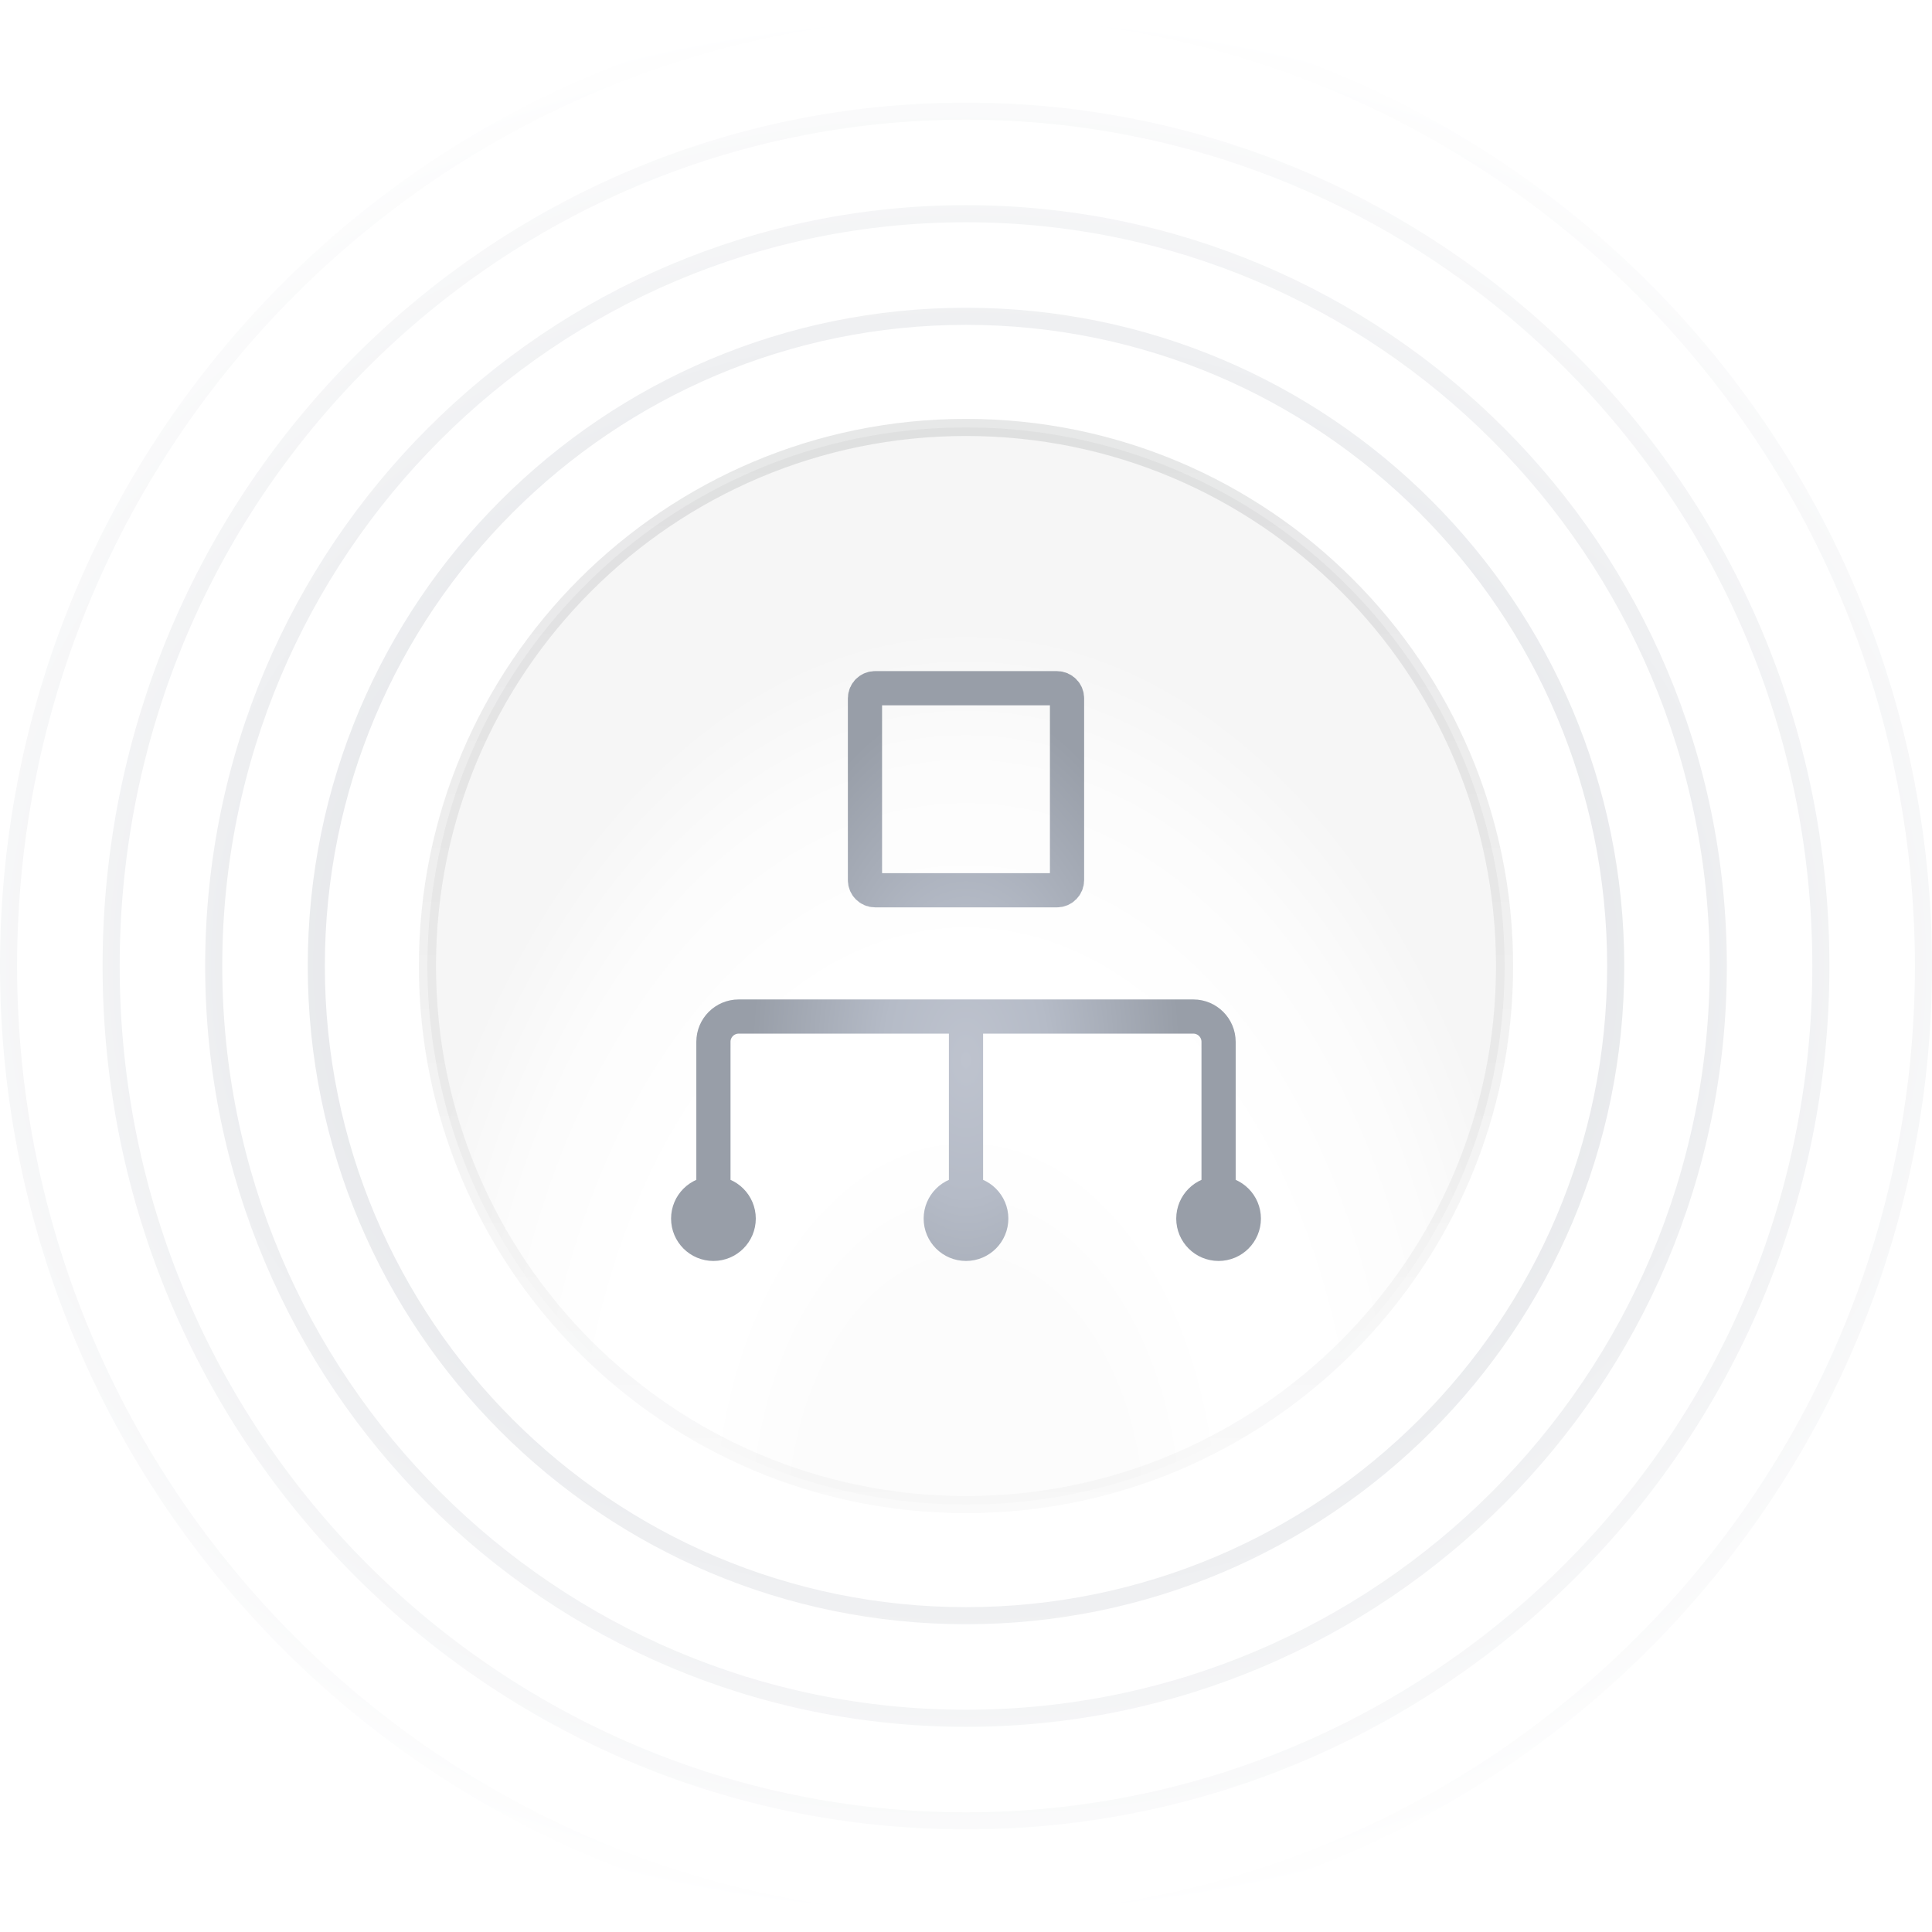
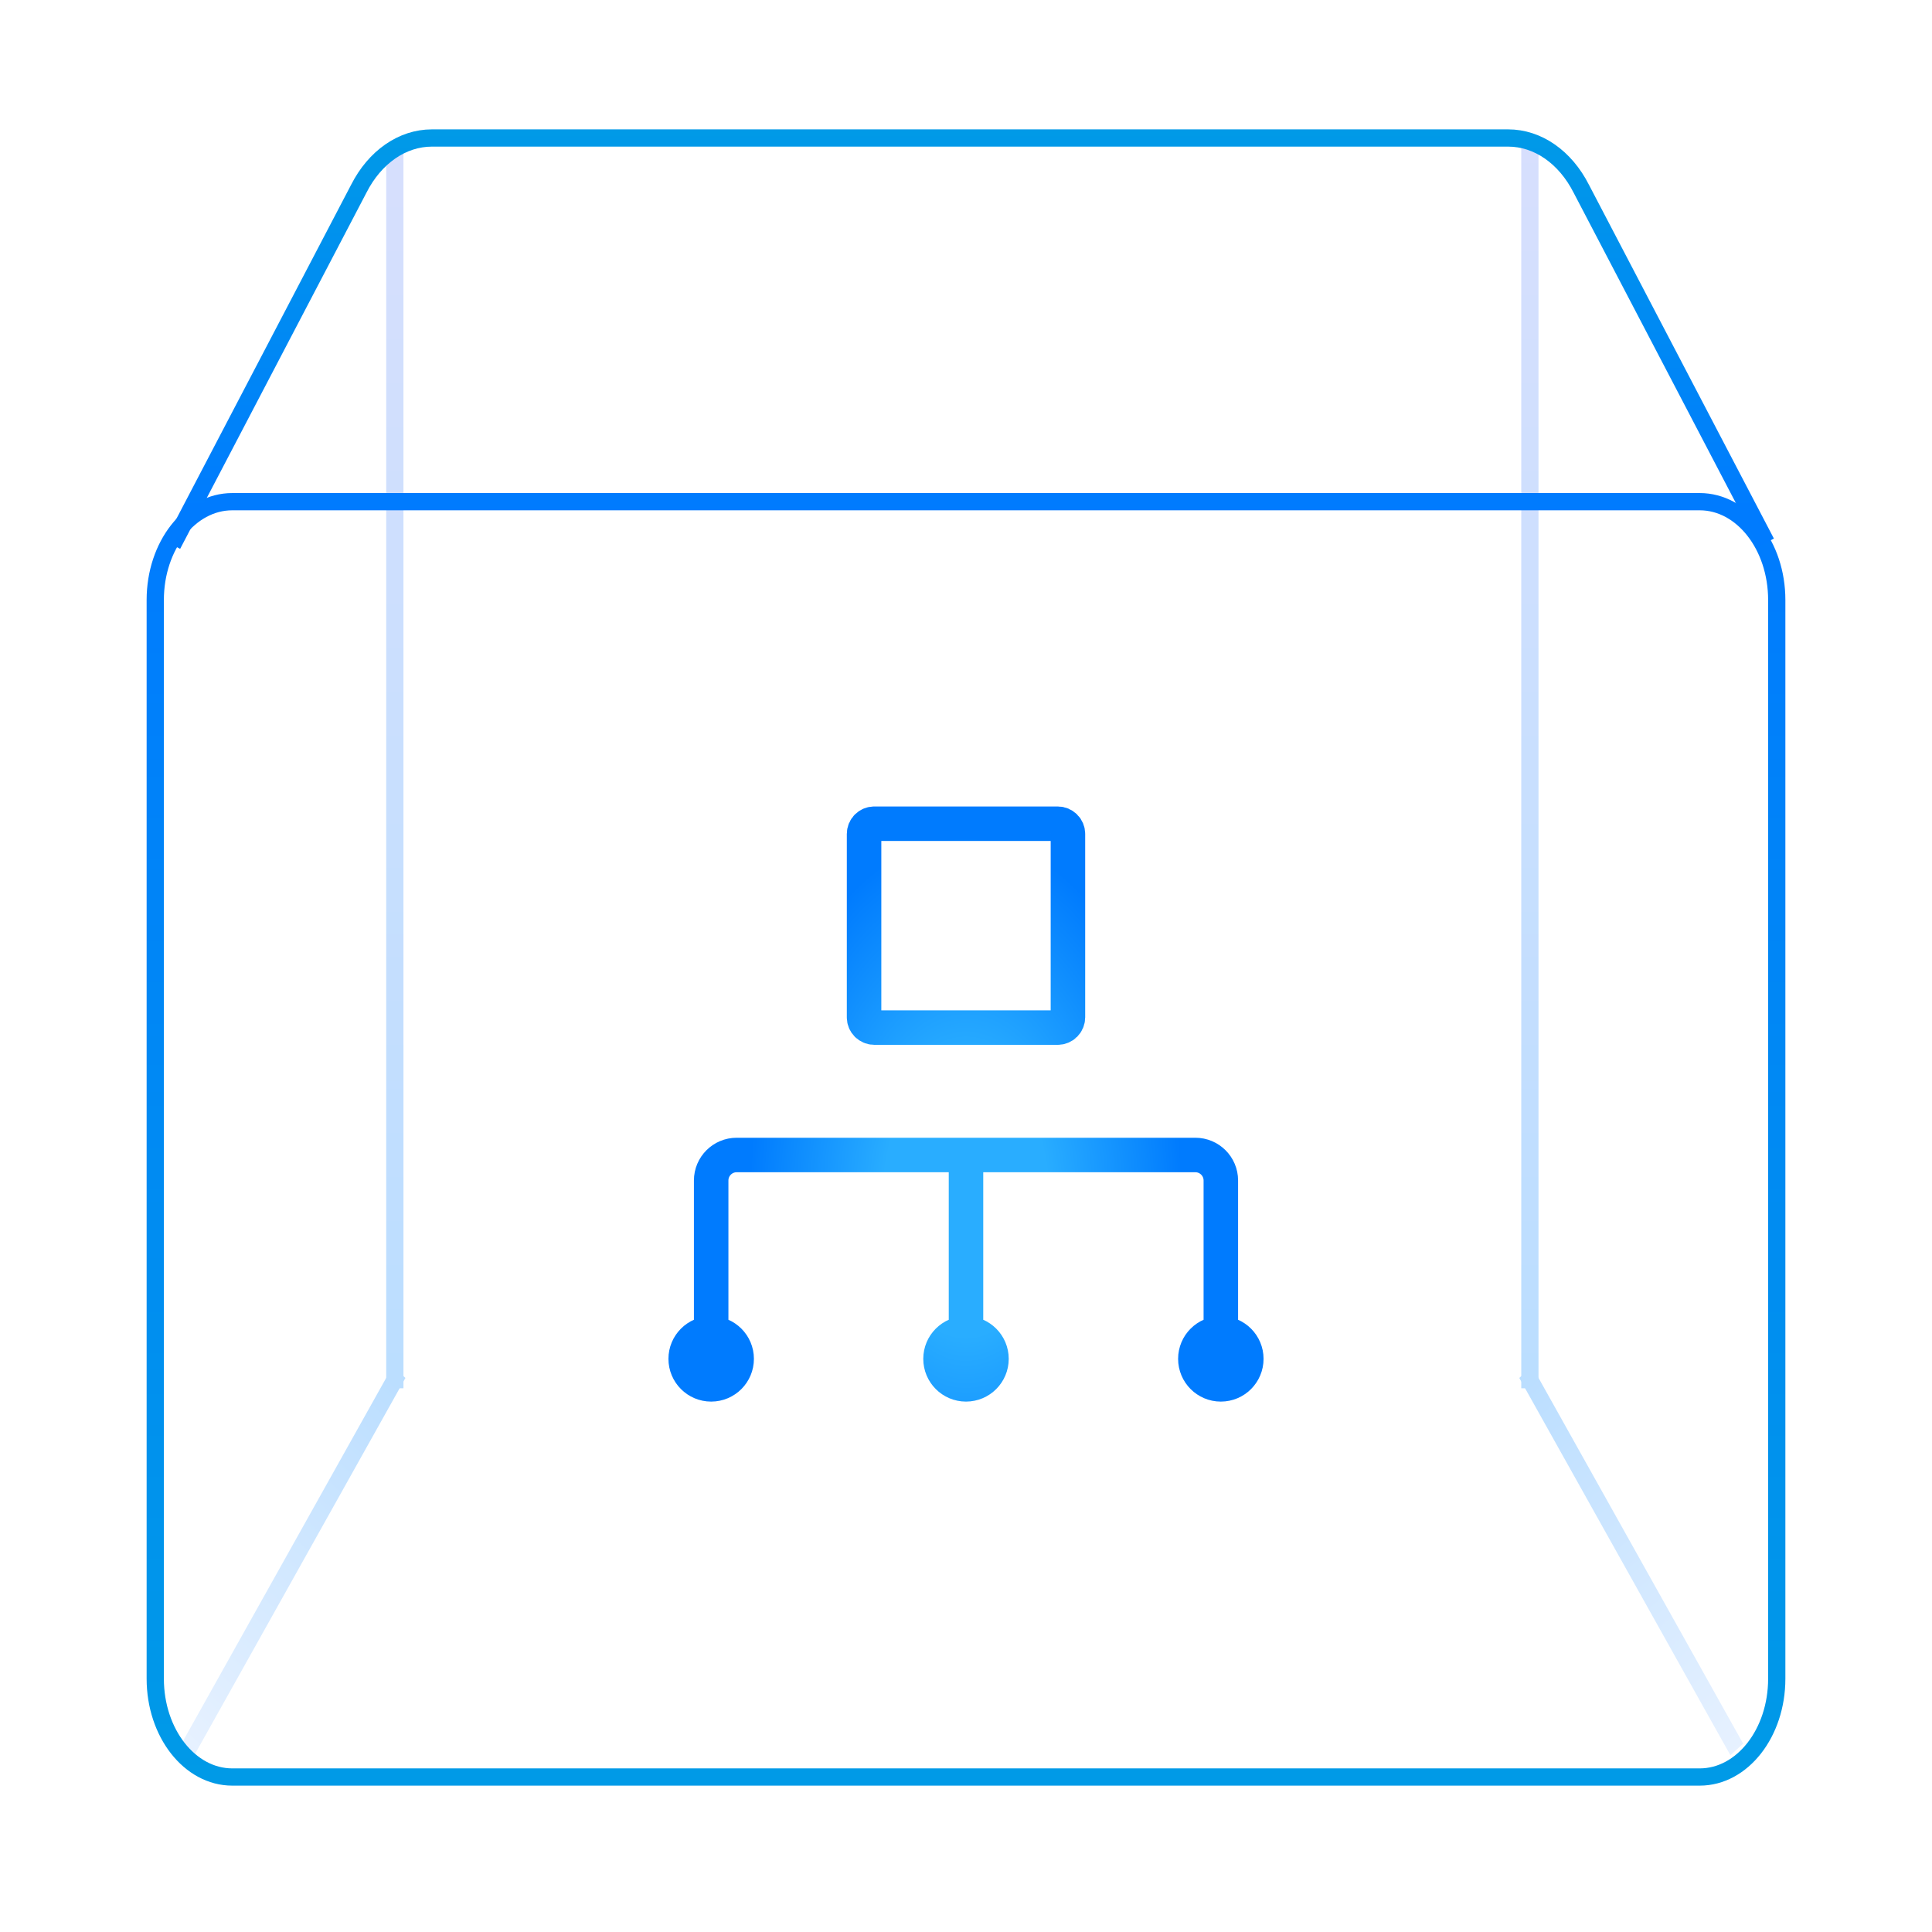
- <svg xmlns="http://www.w3.org/2000/svg" width="113" height="113" viewBox="0 0 113 113" fill="none">
-   <path d="M94.5 56.5C94.5 77.487 77.487 94.5 56.5 94.5C35.513 94.5 18.5 77.487 18.5 56.5C18.5 35.513 35.513 18.5 56.5 18.5C77.487 18.5 94.5 35.513 94.5 56.5Z" stroke="url(#paint0_radial_3396_409)" />
-   <path d="M100.5 56.5C100.5 80.8 80.8 100.5 56.5 100.5C32.2 100.5 12.5 80.8 12.5 56.5C12.5 32.2 32.2 12.5 56.5 12.5C80.8 12.5 100.5 32.2 100.5 56.5Z" stroke="url(#paint1_radial_3396_409)" />
-   <path d="M106.5 56.5C106.5 84.114 84.114 106.5 56.5 106.5C28.886 106.5 6.5 84.114 6.5 56.5C6.5 28.886 28.886 6.5 56.5 6.5C84.114 6.5 106.5 28.886 106.5 56.5Z" stroke="url(#paint2_radial_3396_409)" />
-   <path d="M112.5 56.5C112.5 87.428 87.428 112.5 56.5 112.5C25.572 112.5 0.5 87.428 0.5 56.5C0.5 25.572 25.572 0.5 56.5 0.5C87.428 0.5 112.5 25.572 112.5 56.5Z" stroke="url(#paint3_radial_3396_409)" />
-   <path d="M56.5 25C73.897 25 88 39.103 88 56.5C88 73.897 73.897 88 56.5 88C39.103 88 25 73.897 25 56.5C25 39.103 39.103 25 56.5 25Z" fill="url(#paint4_radial_3396_409)" />
-   <path d="M56.5 25C73.897 25 88 39.103 88 56.5C88 73.897 73.897 88 56.5 88C39.103 88 25 73.897 25 56.5C25 39.103 39.103 25 56.5 25Z" stroke="url(#paint5_linear_3396_409)" />
-   <mask id="mask0_3396_409" style="mask-type:alpha" maskUnits="userSpaceOnUse" x="39" y="39" width="35" height="35">
-     <path d="M41.727 72.752C40.911 72.752 40.25 72.09 40.25 71.274C40.25 70.459 40.911 69.797 41.727 69.797C42.543 69.797 43.205 70.459 43.205 71.274C43.205 72.09 42.543 72.752 41.727 72.752Z" fill="black" />
-     <path d="M56.5 72.752C55.684 72.752 55.023 72.09 55.023 71.274C55.023 70.459 55.684 69.797 56.5 69.797C57.316 69.797 57.977 70.459 57.977 71.274C57.977 72.09 57.316 72.752 56.5 72.752Z" fill="black" />
-     <path d="M71.273 72.752C70.457 72.752 69.796 72.09 69.796 71.274C69.796 70.459 70.457 69.797 71.273 69.797C72.089 69.797 72.75 70.459 72.75 71.274C72.75 72.09 72.089 72.752 71.273 72.752Z" fill="black" />
-     <path d="M41.727 71.274V60.934C41.727 60.118 42.389 59.456 43.205 59.456H69.796C70.611 59.456 71.273 60.118 71.273 60.934V71.274M56.5 59.456V69.797M56.5 69.797C55.684 69.797 55.023 70.459 55.023 71.274C55.023 72.09 55.684 72.752 56.5 72.752C57.316 72.752 57.977 72.09 57.977 71.274C57.977 70.459 57.316 69.797 56.5 69.797ZM41.727 72.752C40.911 72.752 40.25 72.09 40.25 71.274C40.25 70.459 40.911 69.797 41.727 69.797C42.543 69.797 43.205 70.459 43.205 71.274C43.205 72.09 42.543 72.752 41.727 72.752ZM71.273 72.752C70.457 72.752 69.796 72.09 69.796 71.274C69.796 70.459 70.457 69.797 71.273 69.797C72.089 69.797 72.75 70.459 72.75 71.274C72.75 72.09 72.089 72.752 71.273 72.752ZM51.182 52.07H61.818C62.145 52.07 62.409 51.805 62.409 51.479V40.843C62.409 40.516 62.145 40.252 61.818 40.252H51.182C50.855 40.252 50.591 40.516 50.591 40.843V51.479C50.591 51.805 50.855 52.07 51.182 52.07Z" stroke="black" stroke-width="2" />
+ <svg xmlns="http://www.w3.org/2000/svg" width="112" height="112" viewBox="0 0 112 112" fill="none">
+   <path d="M22.889 8.98L22.889 79.98" stroke="url(#paint0_linear_3396_409)" stroke-miterlimit="10" stroke-linecap="square" />
+   <path d="M88.689 8.98L88.689 79.98" stroke="url(#paint1_linear_3396_409)" stroke-miterlimit="10" stroke-linecap="square" />
+   <path d="M10.77 100.643L10.525 101.079L11.264 101.753L11.508 101.317L11.139 100.98L10.77 100.643ZM23.258 80.317L23.503 79.88L22.764 79.207L22.52 79.643L22.889 79.98L23.258 80.317ZM11.139 100.98L11.508 101.317L23.258 80.317L22.889 79.98L22.52 79.643L10.77 100.643L11.139 100.98Z" fill="url(#paint2_linear_3396_409)" />
+   <path d="M100.808 100.643L101.052 101.079L100.314 101.753L100.069 101.317L100.439 100.98L100.808 100.643ZM88.319 80.317L88.075 79.88L88.814 79.207L89.058 79.643L88.689 79.98L88.319 80.317ZM100.439 100.98L100.069 101.317L88.319 80.317L88.689 79.98L89.058 79.643L100.808 100.643L100.439 100.98Z" fill="url(#paint3_linear_3396_409)" />
+   <path d="M98.536 29.083H13.464C10.999 29.083 9 31.634 9 34.782V97.316C9 100.464 10.999 103.015 13.464 103.015H98.536C101.001 103.015 103 100.464 103 97.316V34.782C103 31.634 101.001 29.083 98.536 29.083Z" stroke="url(#paint4_linear_3396_409)" stroke-miterlimit="10" />
+   <path d="M10 31.586L20.801 10.937C21.73 9.105 23.323 8 25.034 8H87.433C89.142 8 90.737 9.105 91.666 10.937L102.392 31.453" stroke="url(#paint5_linear_3396_409)" stroke-miterlimit="10" />
+   <mask id="mask0_3396_409" style="mask-type:alpha" maskUnits="userSpaceOnUse" x="38" y="46" width="36" height="36">
+     <path d="M41.227 80.252C40.411 80.252 39.75 79.59 39.75 78.774C39.75 77.959 40.411 77.297 41.227 77.297C42.043 77.297 42.705 77.959 42.705 78.774C42.705 79.59 42.043 80.252 41.227 80.252Z" fill="black" />
+     <path d="M56 80.252C55.184 80.252 54.523 79.59 54.523 78.774C54.523 77.959 55.184 77.297 56 77.297C56.816 77.297 57.477 77.959 57.477 78.774C57.477 79.59 56.816 80.252 56 80.252Z" fill="black" />
+     <path d="M70.773 80.252C69.957 80.252 69.296 79.59 69.296 78.774C69.296 77.959 69.957 77.297 70.773 77.297C71.589 77.297 72.25 77.959 72.25 78.774C72.25 79.59 71.589 80.252 70.773 80.252Z" fill="black" />
+     <path d="M41.227 78.774V68.433C41.227 67.618 41.889 66.956 42.705 66.956H69.296C70.111 66.956 70.773 67.618 70.773 68.433V78.774M56 66.956V77.297M56 77.297C55.184 77.297 54.523 77.959 54.523 78.774C54.523 79.59 55.184 80.252 56 80.252C56.816 80.252 57.477 79.59 57.477 78.774C57.477 77.959 56.816 77.297 56 77.297ZM41.227 80.252C40.411 80.252 39.75 79.59 39.75 78.774C39.75 77.959 40.411 77.297 41.227 77.297C42.043 77.297 42.705 77.959 42.705 78.774C42.705 79.59 42.043 80.252 41.227 80.252ZM70.773 80.252C69.957 80.252 69.296 79.59 69.296 78.774C69.296 77.959 69.957 77.297 70.773 77.297C71.589 77.297 72.25 77.959 72.25 78.774C72.25 79.59 71.589 80.252 70.773 80.252ZM50.682 59.57H61.318C61.645 59.57 61.909 59.305 61.909 58.979V48.343C61.909 48.016 61.645 47.752 61.318 47.752H50.682C50.355 47.752 50.091 48.016 50.091 48.343V58.979C50.091 59.305 50.355 59.57 50.682 59.57Z" stroke="black" stroke-width="2" />
  </mask>
  <g mask="url(#mask0_3396_409)">
-     <rect width="40" height="40" transform="translate(36.5 36.5)" fill="url(#paint6_radial_3396_409)" />
+     <rect width="40" height="40" transform="translate(36 44)" fill="url(#paint6_radial_3396_409)" />
  </g>
  <defs>
-     <radialGradient id="paint0_radial_3396_409" cx="0" cy="0" r="1" gradientUnits="userSpaceOnUse" gradientTransform="translate(56.5 56.5) rotate(90) scale(56 68.1429)">
-       <stop stop-color="#CED1D7" />
-       <stop offset="1" stop-color="white" />
-     </radialGradient>
-     <radialGradient id="paint1_radial_3396_409" cx="0" cy="0" r="1" gradientUnits="userSpaceOnUse" gradientTransform="translate(56.5 56.5) rotate(90) scale(56 68.1429)">
-       <stop stop-color="#CED1D7" />
-       <stop offset="1" stop-color="white" />
-     </radialGradient>
-     <radialGradient id="paint2_radial_3396_409" cx="0" cy="0" r="1" gradientUnits="userSpaceOnUse" gradientTransform="translate(56.5 56.5) rotate(90) scale(56 68.1429)">
-       <stop stop-color="#CED1D7" />
-       <stop offset="1" stop-color="white" />
-     </radialGradient>
-     <radialGradient id="paint3_radial_3396_409" cx="0" cy="0" r="1" gradientUnits="userSpaceOnUse" gradientTransform="translate(56.5 56.5) rotate(90) scale(56 68.1429)">
-       <stop stop-color="#CED1D7" />
-       <stop offset="1" stop-color="white" />
-     </radialGradient>
-     <radialGradient id="paint4_radial_3396_409" cx="0" cy="0" r="1" gradientUnits="userSpaceOnUse" gradientTransform="translate(56.5 89.5) rotate(-90) scale(53 34.617)">
-       <stop stop-color="#FCFCFC" />
-       <stop offset="0.274" stop-color="#FCFCFC" />
-       <stop offset="0.457" stop-color="white" />
-       <stop offset="0.631" stop-color="white" />
-       <stop offset="0.837" stop-color="#FCFCFC" />
-       <stop offset="1" stop-color="#F6F6F6" />
-     </radialGradient>
-     <linearGradient id="paint5_linear_3396_409" x1="56.5" y1="24.5" x2="56.5" y2="88.5" gradientUnits="userSpaceOnUse">
-       <stop stop-color="#0F1013" stop-opacity="0.1" />
-       <stop offset="1" stop-color="#0F1013" stop-opacity="0.02" />
+     <linearGradient id="paint0_linear_3396_409" x1="22.427" y1="79.719" x2="22.427" y2="-22.505" gradientUnits="userSpaceOnUse">
+       <stop stop-color="#BBDEFF" />
+       <stop offset="1" stop-color="#E3E0FC" />
+     </linearGradient>
+     <linearGradient id="paint1_linear_3396_409" x1="89.151" y1="79.719" x2="89.151" y2="-22.505" gradientUnits="userSpaceOnUse">
+       <stop stop-color="#BBDEFF" />
+       <stop offset="1" stop-color="#E3E0FC" />
+     </linearGradient>
+     <linearGradient id="paint2_linear_3396_409" x1="23.187" y1="80.369" x2="0.454" y2="105.3" gradientUnits="userSpaceOnUse">
+       <stop stop-color="#BBDEFF" />
+       <stop offset="1" stop-color="#F9F9FF" />
+     </linearGradient>
+     <linearGradient id="paint3_linear_3396_409" x1="88.39" y1="80.369" x2="111.124" y2="105.3" gradientUnits="userSpaceOnUse">
+       <stop stop-color="#BBDEFF" />
+       <stop offset="1" stop-color="#F9F9FF" />
+     </linearGradient>
+     <linearGradient id="paint4_linear_3396_409" x1="56" y1="103.508" x2="56" y2="29.508" gradientUnits="userSpaceOnUse">
+       <stop stop-color="#009AE7" />
+       <stop offset="1" stop-color="#007BFE" />
+     </linearGradient>
+     <linearGradient id="paint5_linear_3396_409" x1="56.196" y1="29.508" x2="56.196" y2="7.508" gradientUnits="userSpaceOnUse">
+       <stop stop-color="#007BFE" />
+       <stop offset="1" stop-color="#009AE7" />
    </linearGradient>
    <radialGradient id="paint6_radial_3396_409" cx="0" cy="0" r="1" gradientUnits="userSpaceOnUse" gradientTransform="translate(20 25.5) rotate(-90) scale(21 12.5457)">
-       <stop stop-color="#BEC3CE" />
-       <stop offset="0.38" stop-color="#B5BBC7" />
-       <stop offset="1" stop-color="#989EA8" />
+       <stop stop-color="#29ADFF" />
+       <stop offset="0.38" stop-color="#29ADFF" />
+       <stop offset="1" stop-color="#007BFE" />
    </radialGradient>
  </defs>
</svg>
